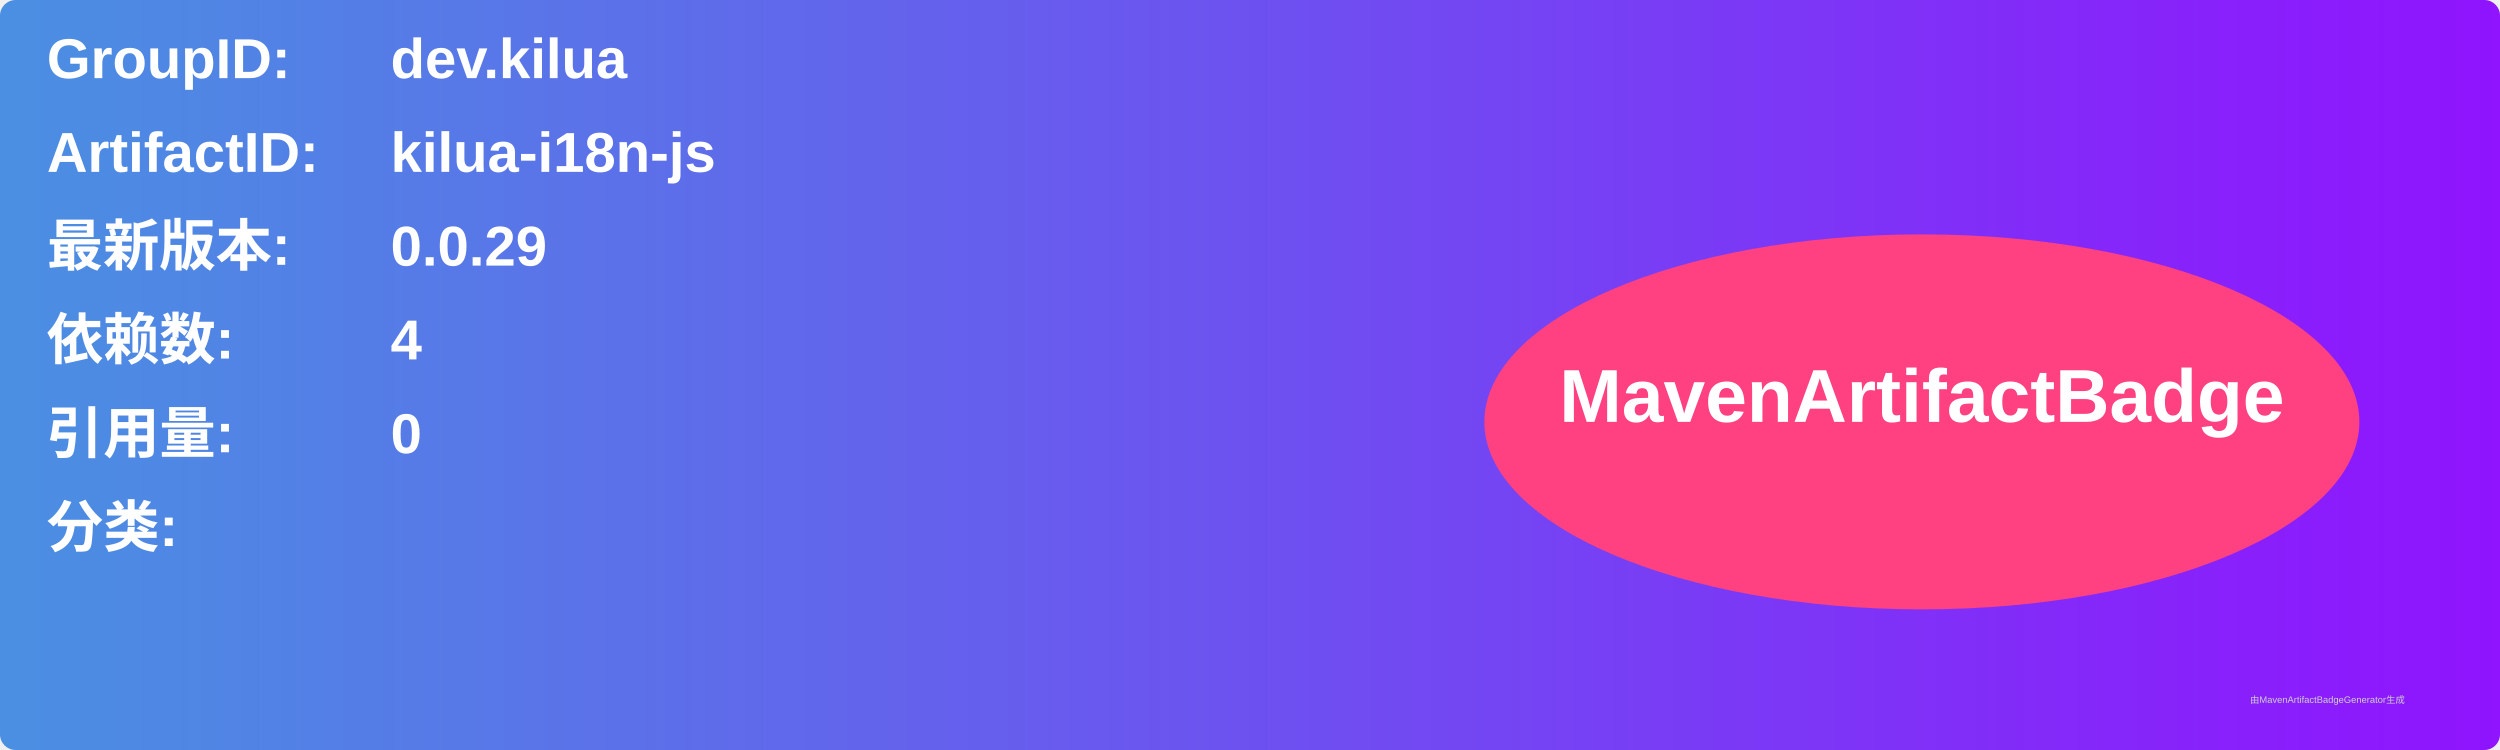
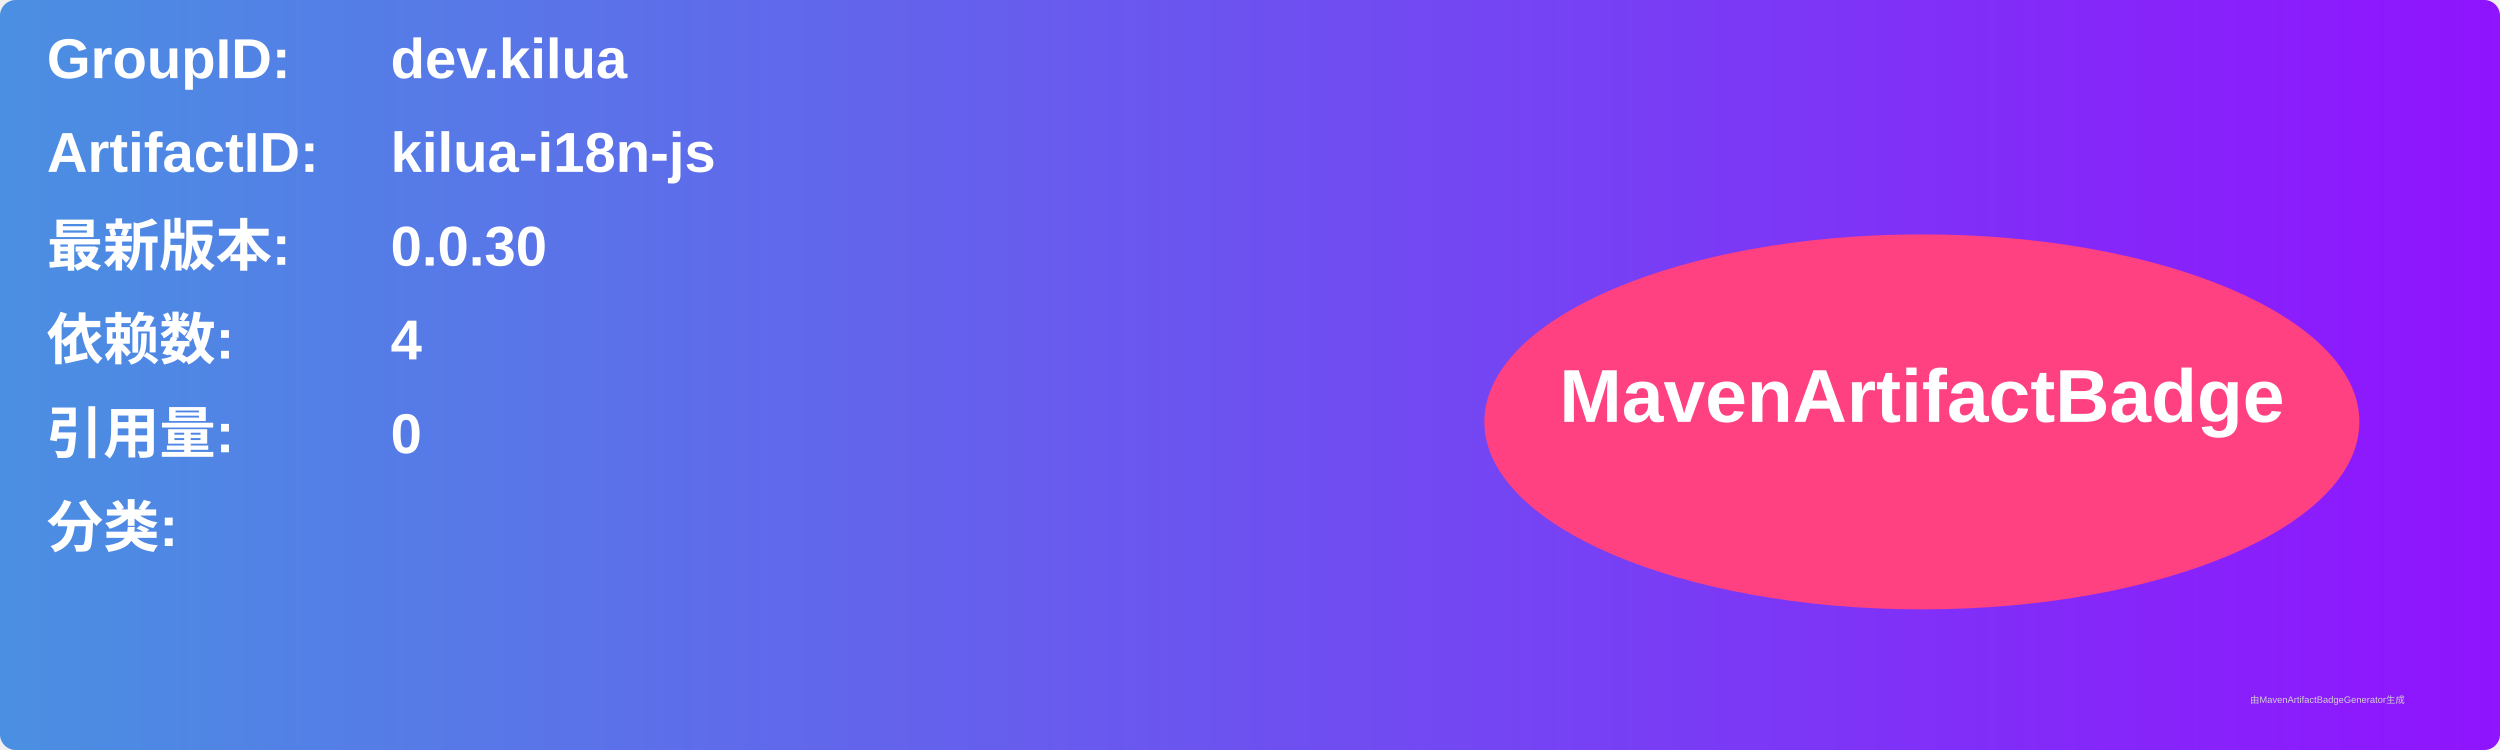
<svg xmlns="http://www.w3.org/2000/svg" width="800" height="240" viewBox="0 0 800 240">
  <linearGradient id="grad" x1="0%" y1="0%" x2="100%" y2="0%">
    <stop offset="0%" stop-color="#4a90e2" />
    <stop offset="100%" stop-color="#9013fe" />
  </linearGradient>
  <rect width="100%" height="100%" rx="5" ry="5" fill="url(#grad)" />
  <g transform="translate(15, 15)">
    <text x="0" y="10" font-family="Arial" font-size="18" fill="white" font-weight="bold" width="260">GroupID:</text>
    <text x="110" y="10" font-family="Arial" font-size="18" fill="white" font-weight="bold" width="460">dev.kilua</text>
    <text x="0" y="40" font-family="Arial" font-size="18" fill="white" font-weight="bold" width="260">ArtifactID:</text>
    <text x="110" y="40" font-family="Arial" font-size="18" fill="white" font-weight="bold" width="460">kilua-i18n-js</text>
    <text x="0" y="70" font-family="Arial" font-size="18" fill="white" font-weight="bold">最新版本:</text>
    <text x="110" y="70" font-family="Arial" font-size="18" fill="white" font-weight="bold">
-       <tspan font-weight="bold">0.0.29</tspan>
+       <tspan font-weight="bold">0.0.30</tspan>
    </text>
    <text x="0" y="100" font-family="Arial" font-size="18" fill="white" font-weight="bold">依赖数: </text>
    <text x="110" y="100" font-family="Arial" font-size="18" fill="white">
      <tspan font-weight="bold">4</tspan>
    </text>
    <text x="0" y="130" font-family="Arial" font-size="18" fill="white" font-weight="bold">引用量: </text>
    <text x="110" y="130" font-family="Arial" font-size="18" fill="white">
      <tspan font-weight="bold">0</tspan>
    </text>
    <text x="0" y="160" font-family="Arial" font-size="18" fill="white" font-weight="bold">分类:</text>
    <text x="10" y="190" font-family="Arial" font-size="10" fill="white">
      <tspan font-weight="bold" />
    </text>
    <ellipse cx="600" cy="120" rx="140" ry="60" fill="#ff4081" />
    <text x="600" y="120" text-anchor="middle" font-family="Arial" font-size="24" fill="white" font-weight="bold">MavenArtifactBadge</text>
  </g>
  <text x="720" y="225" font-family="Arial" font-size="3" fill="#d0d0d0">由MavenArtifactBadgeGenerator生成</text>
</svg>
